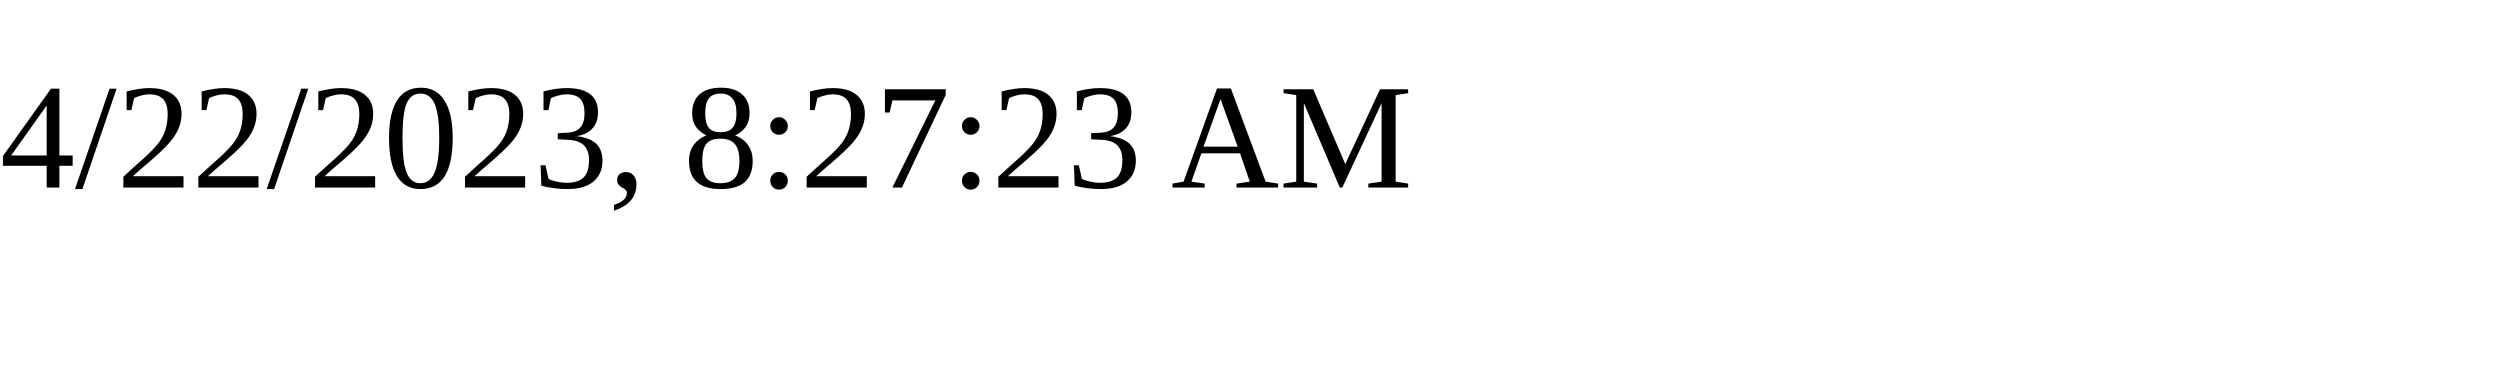
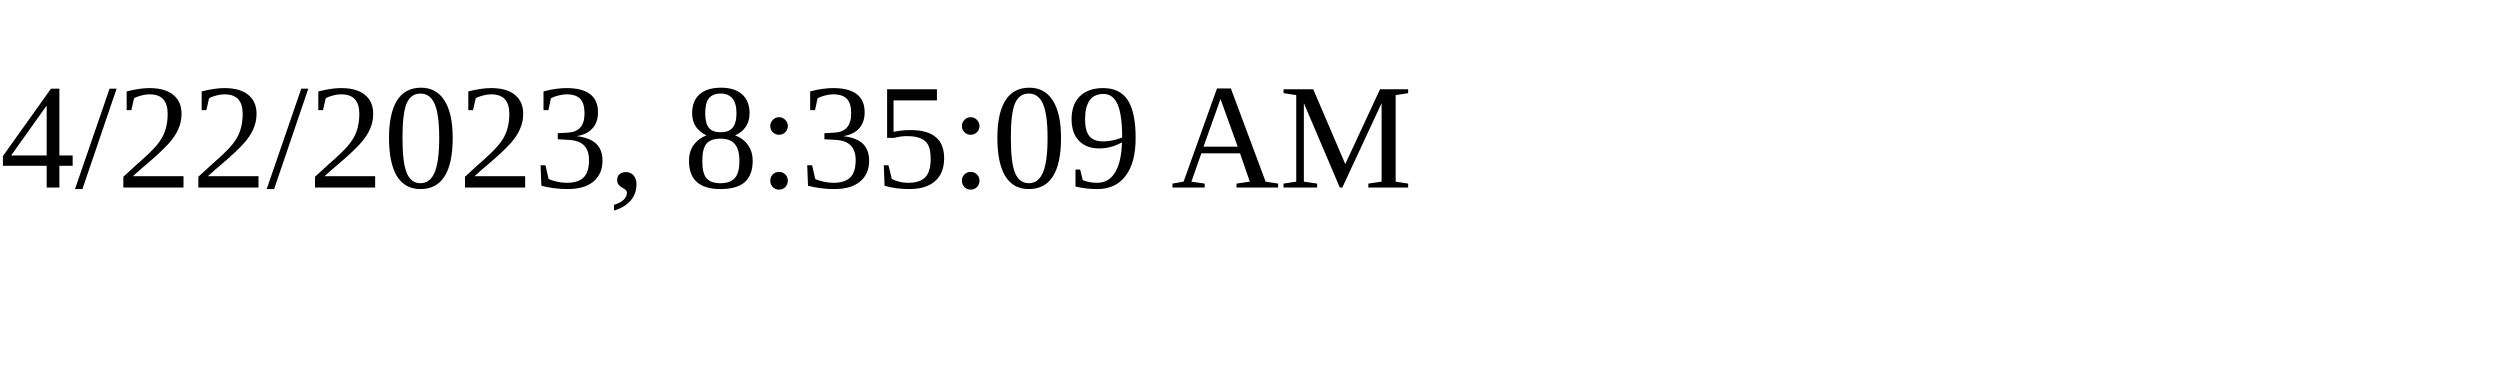
<svg xmlns="http://www.w3.org/2000/svg" height="30" width="200">
-   <text x="0" y="15">4/22/2023, 8:27:23 AM</text>
+   <text x="0" y="15">4/22/2023, 8:35:09 AM</text>
</svg>
